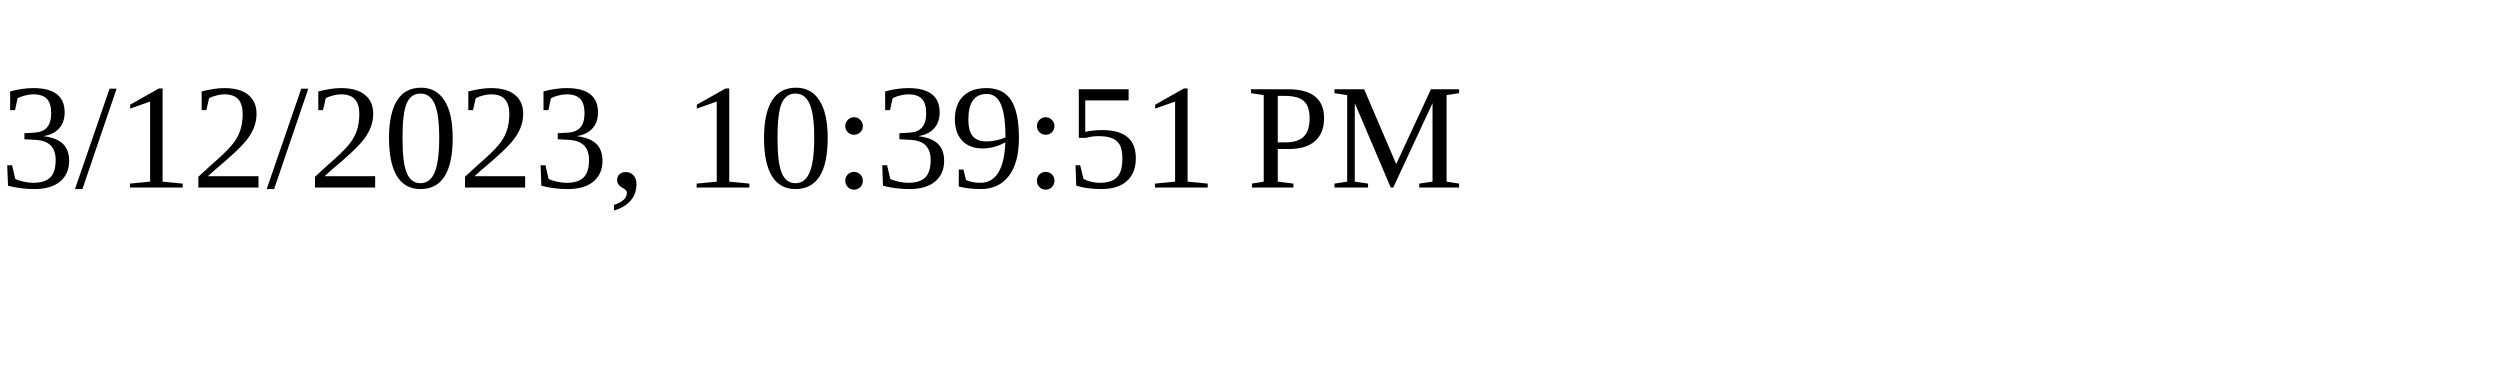
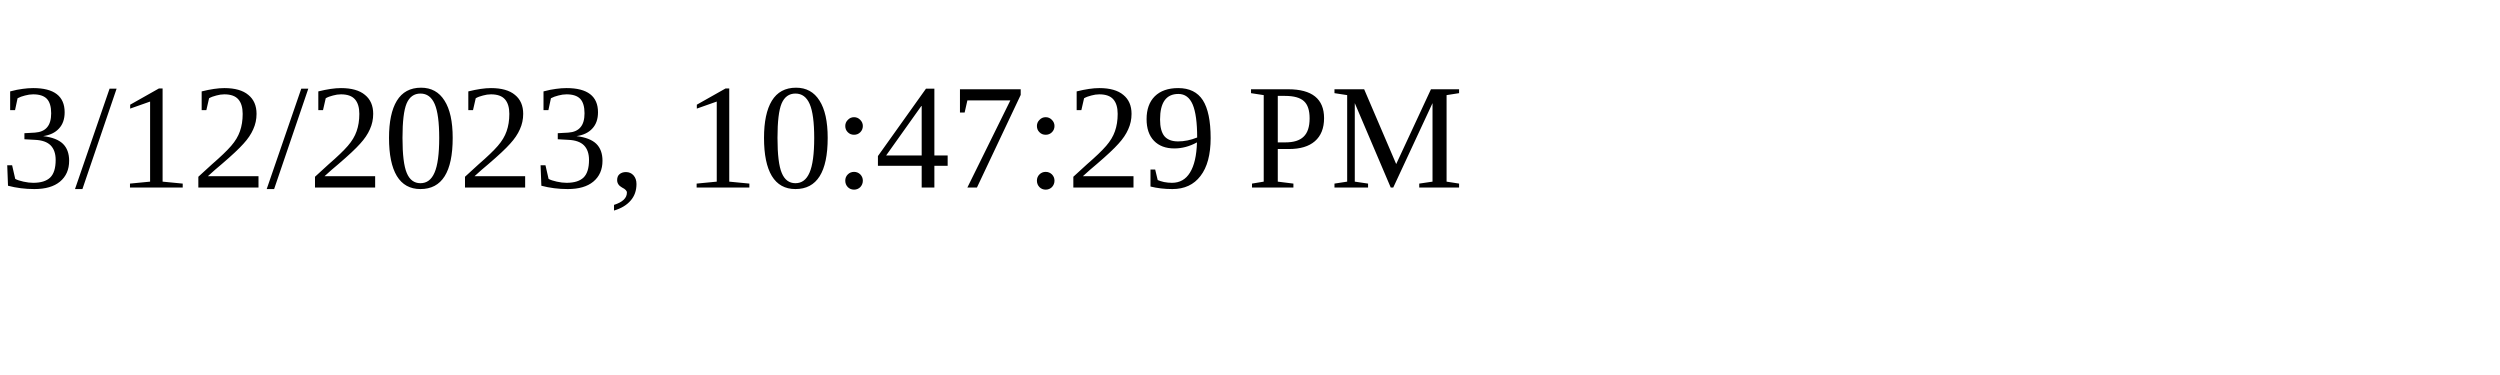
<svg xmlns="http://www.w3.org/2000/svg" height="30" width="200">
-   <text x="0" y="15">3/12/2023, 10:39:51 PM</text>
+   <text x="0" y="15">3/12/2023, 10:47:29 PM</text>
</svg>
